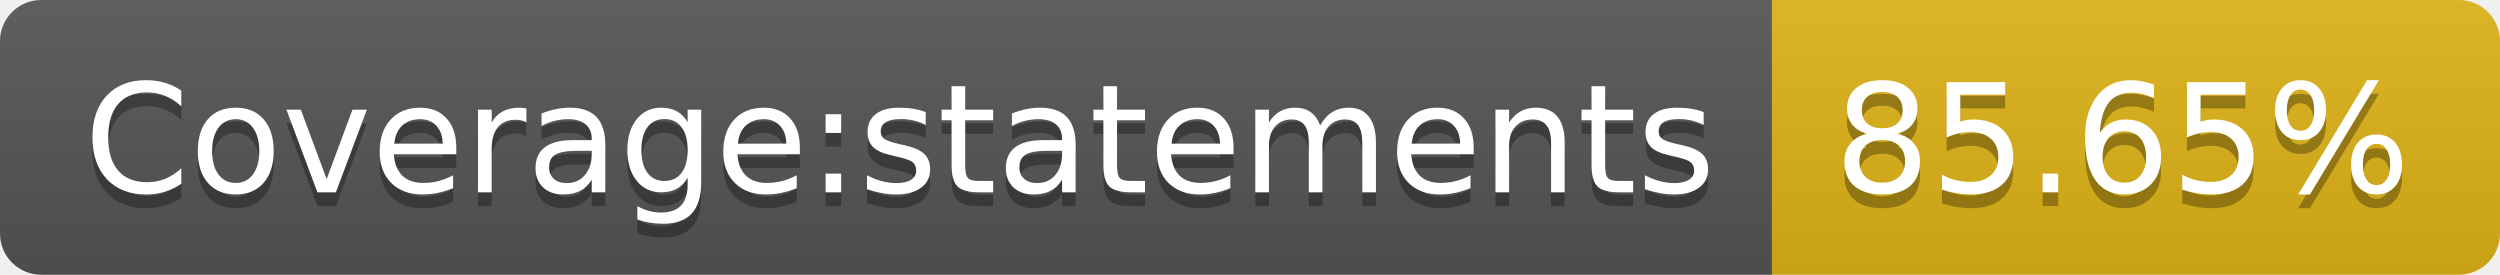
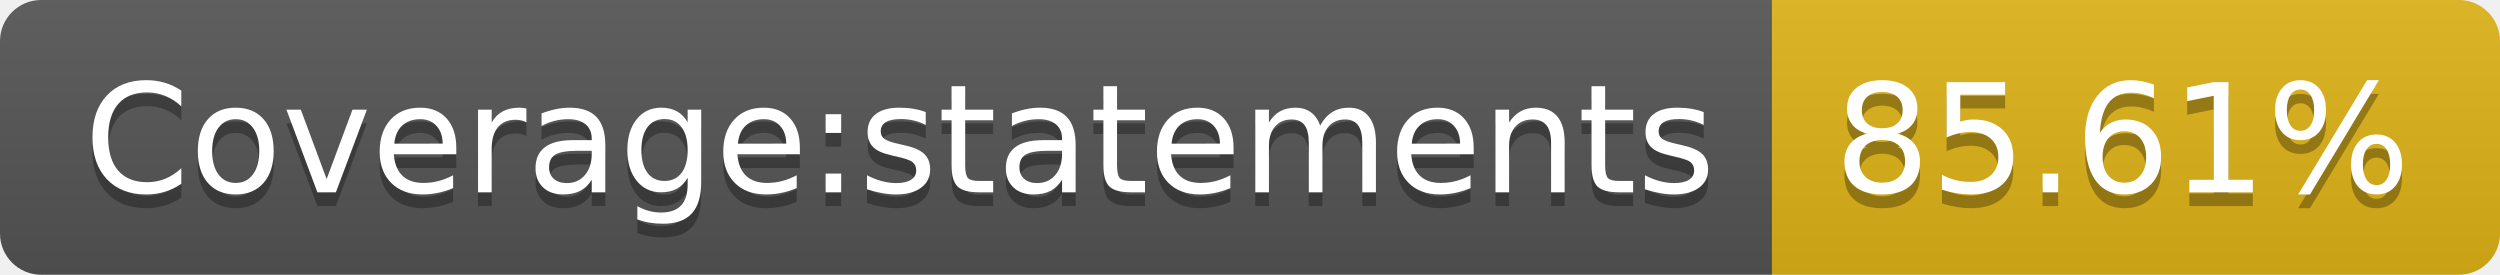
- <svg xmlns="http://www.w3.org/2000/svg" width="182" height="20" role="img" aria-label="Coverage:statements: 85.65%">
+ <svg xmlns="http://www.w3.org/2000/svg" width="182" height="20" role="img" aria-label="Coverage:statements: 85.61%">
  <linearGradient id="s" x2="0" y2="100%">
    <stop offset="0" stop-color="#bbb" stop-opacity=".1" />
    <stop offset="1" stop-opacity=".1" />
  </linearGradient>
  <clipPath id="r">
    <rect width="182" height="20" rx="3" fill="#fff" />
  </clipPath>
  <g clip-path="url(#r)">
    <rect width="129" height="20" fill="#555" />
    <rect x="129" width="53" height="20" fill="#dfb317" />
    <rect width="182" height="20" fill="url(#s)" />
  </g>
  <g fill="#fff" text-anchor="middle" font-family="Verdana,Geneva,DejaVu Sans,sans-serif" text-rendering="geometricPrecision" font-size="110">
    <text aria-hidden="true" x="655" y="150" fill="#010101" fill-opacity=".3" transform="scale(.1)" textLength="1190">Coverage:statements</text>
    <text x="655" y="140" transform="scale(.1)" fill="#fff" textLength="1190">Coverage:statements</text>
-     <text aria-hidden="true" x="1545" y="150" fill="#010101" fill-opacity=".3" transform="scale(.1)" textLength="430">85.65%</text>
-     <text x="1545" y="140" transform="scale(.1)" fill="#fff" textLength="430">85.65%</text>
+     <text aria-hidden="true" x="1545" y="150" fill="#010101" fill-opacity=".3" transform="scale(.1)" textLength="430">85.61%</text>
+     <text x="1545" y="140" transform="scale(.1)" fill="#fff" textLength="430">85.61%</text>
  </g>
</svg>
